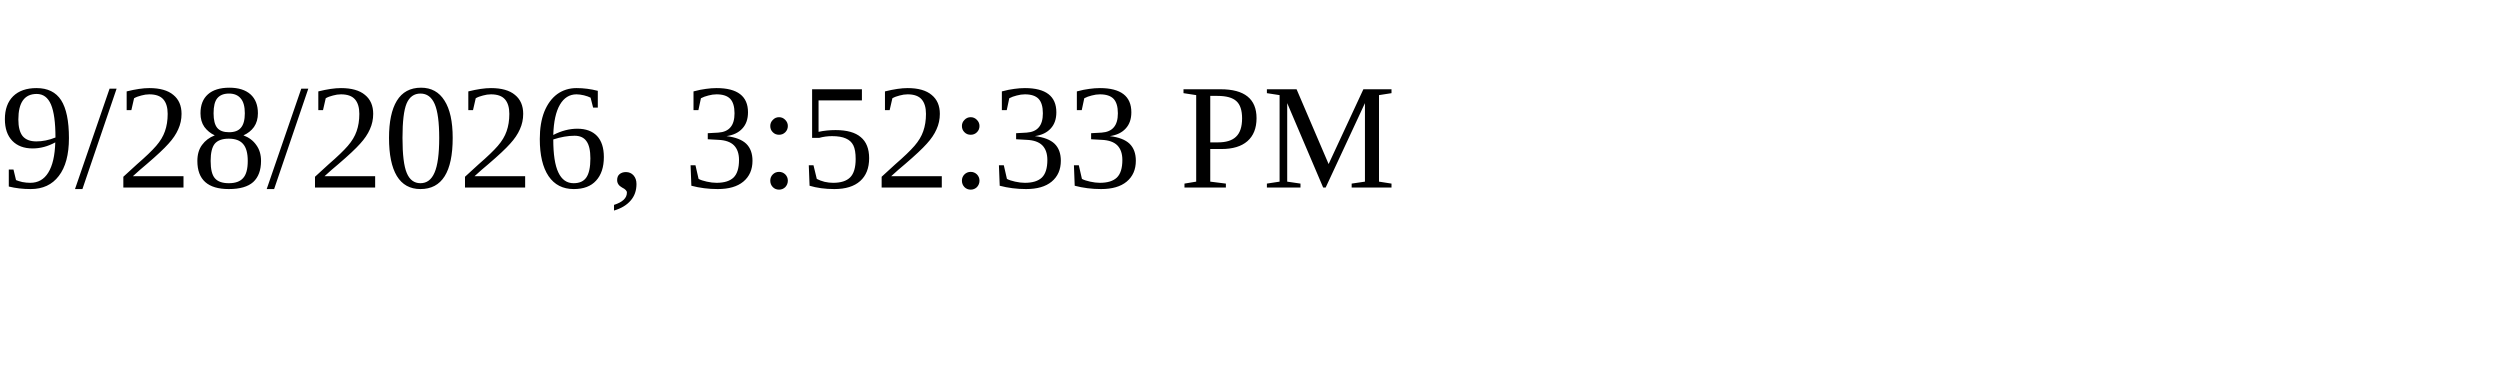
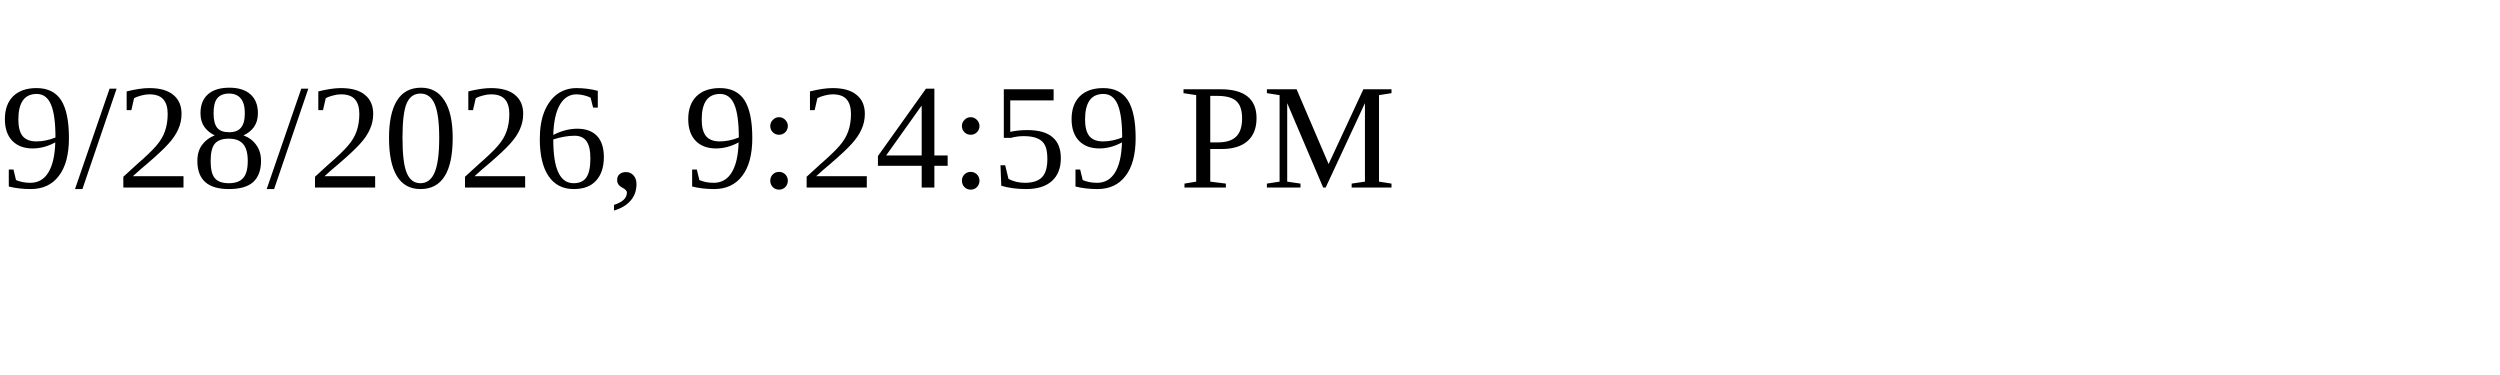
<svg xmlns="http://www.w3.org/2000/svg" height="30" width="200">
-   <text x="0" y="15">9/28/2026, 3:52:33 PM</text>
+   <text x="0" y="15">9/28/2026, 9:24:59 PM</text>
</svg>
